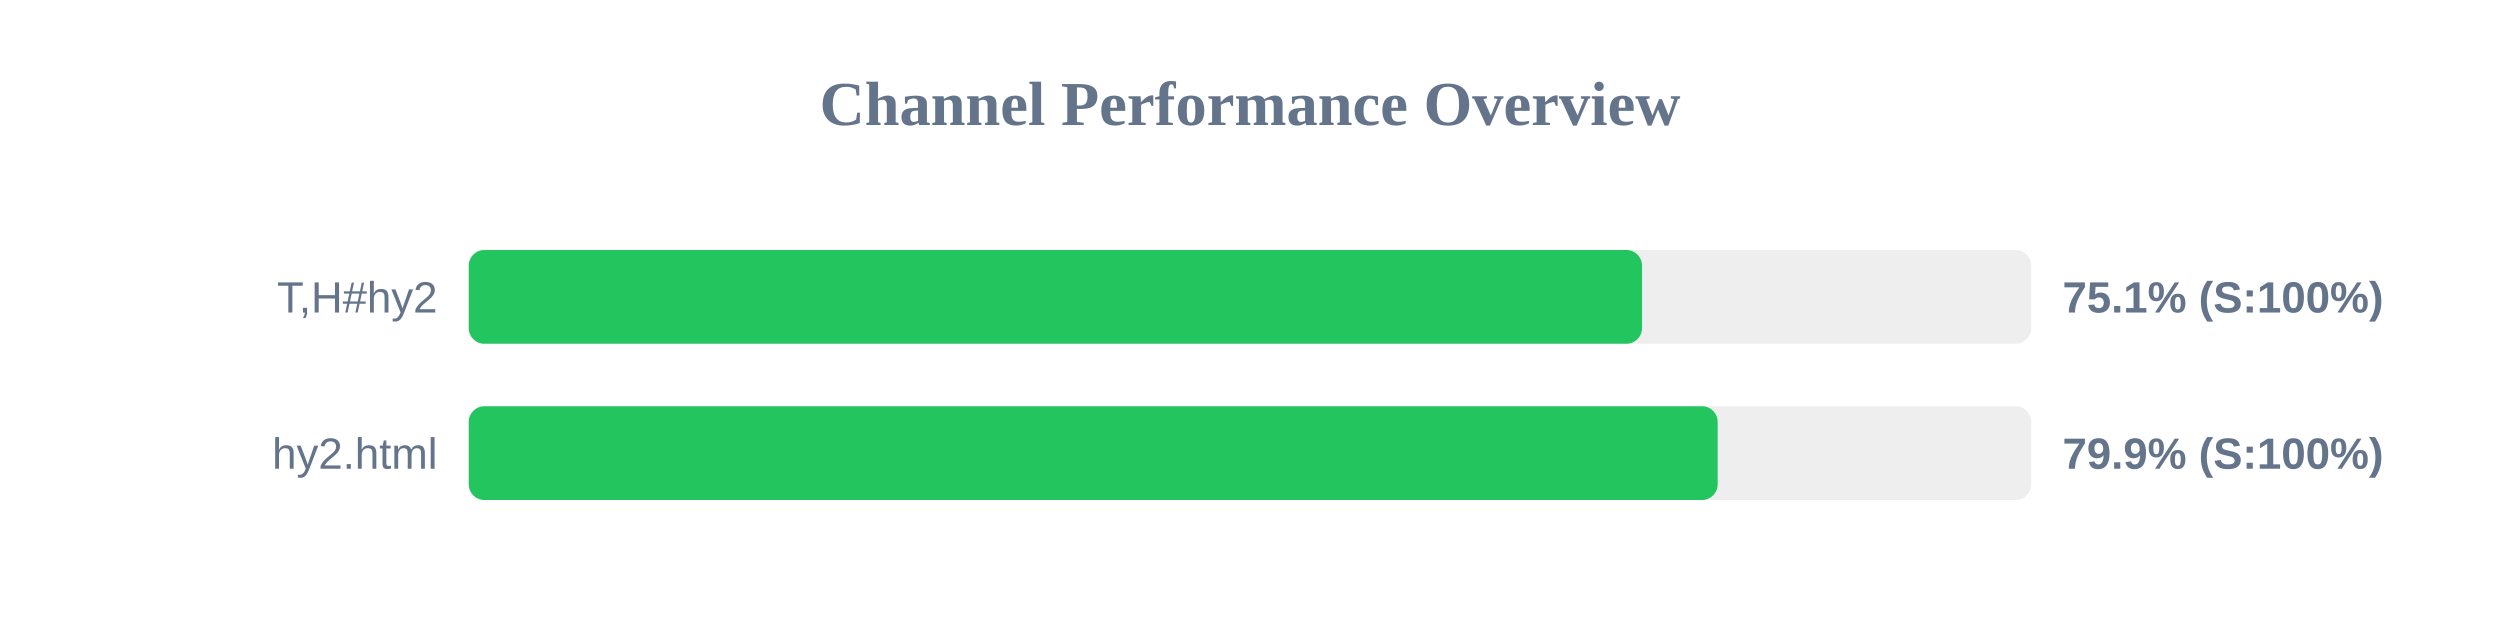
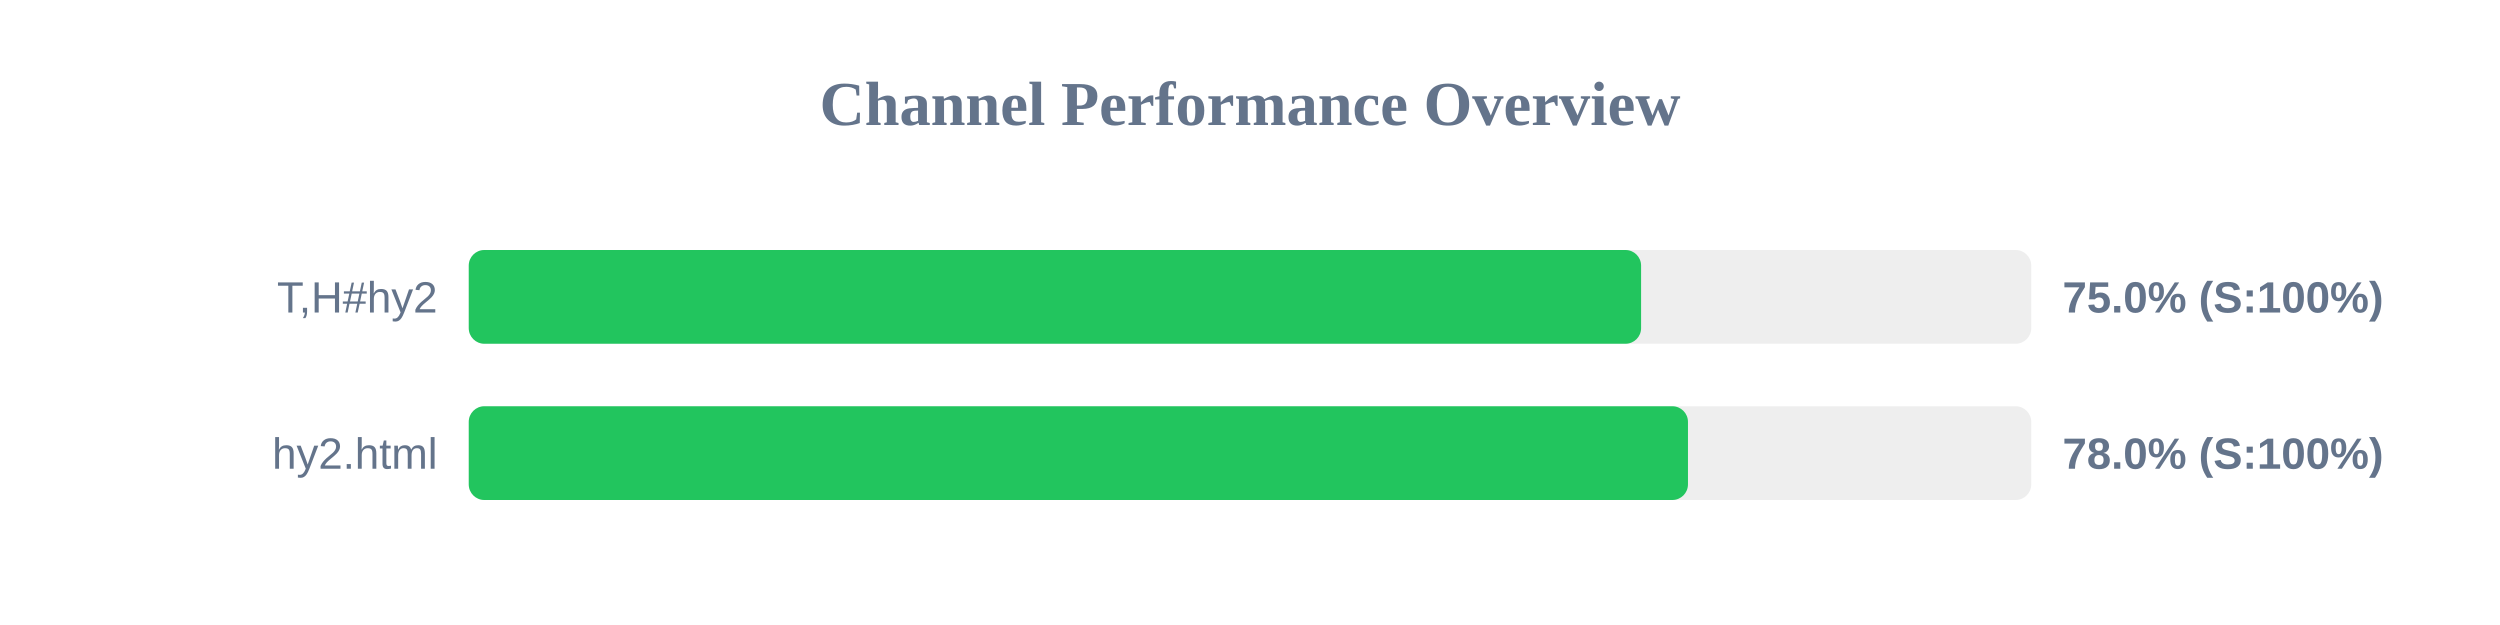
<svg xmlns="http://www.w3.org/2000/svg" width="800" height="200" version="1.1">
  <style>
        .row { font: 14px Arial; fill: #64748b; }
        .score { font: bold 14px Arial; fill: #64748b; }
    </style>
  <text x="400" y="40" text-anchor="middle" font-size="20px" font-weight="bold" fill="#64748b">Channel Performance Overview</text>
  <rect x="150" y="80" width="500" height="30" fill="#eee" rx="5" />
-   <rect x="150" y="80" width="375.45" height="30" fill="#22c55e" rx="5" />
+   <rect x="150" y="80" width="375.15" height="30" fill="#22c55e" rx="5" />
  <text x="140" y="100" text-anchor="end" class="row">T,H#hy2</text>
-   <text x="660" y="100" text-anchor="start" class="score">75.1% (S:100%)</text>
+   <text x="660" y="100" text-anchor="start" class="score">75.0% (S:100%)</text>
  <rect x="150" y="130" width="500" height="30" fill="#eee" rx="5" />
-   <rect x="150" y="130" width="399.65" height="30" fill="#22c55e" rx="5" />
+   <rect x="150" y="130" width="390.15" height="30" fill="#22c55e" rx="5" />
  <text x="140" y="150" text-anchor="end" class="row">hy2.html</text>
-   <text x="660" y="150" text-anchor="start" class="score">79.9% (S:100%)</text>
+   <text x="660" y="150" text-anchor="start" class="score">78.0% (S:100%)</text>
</svg>
